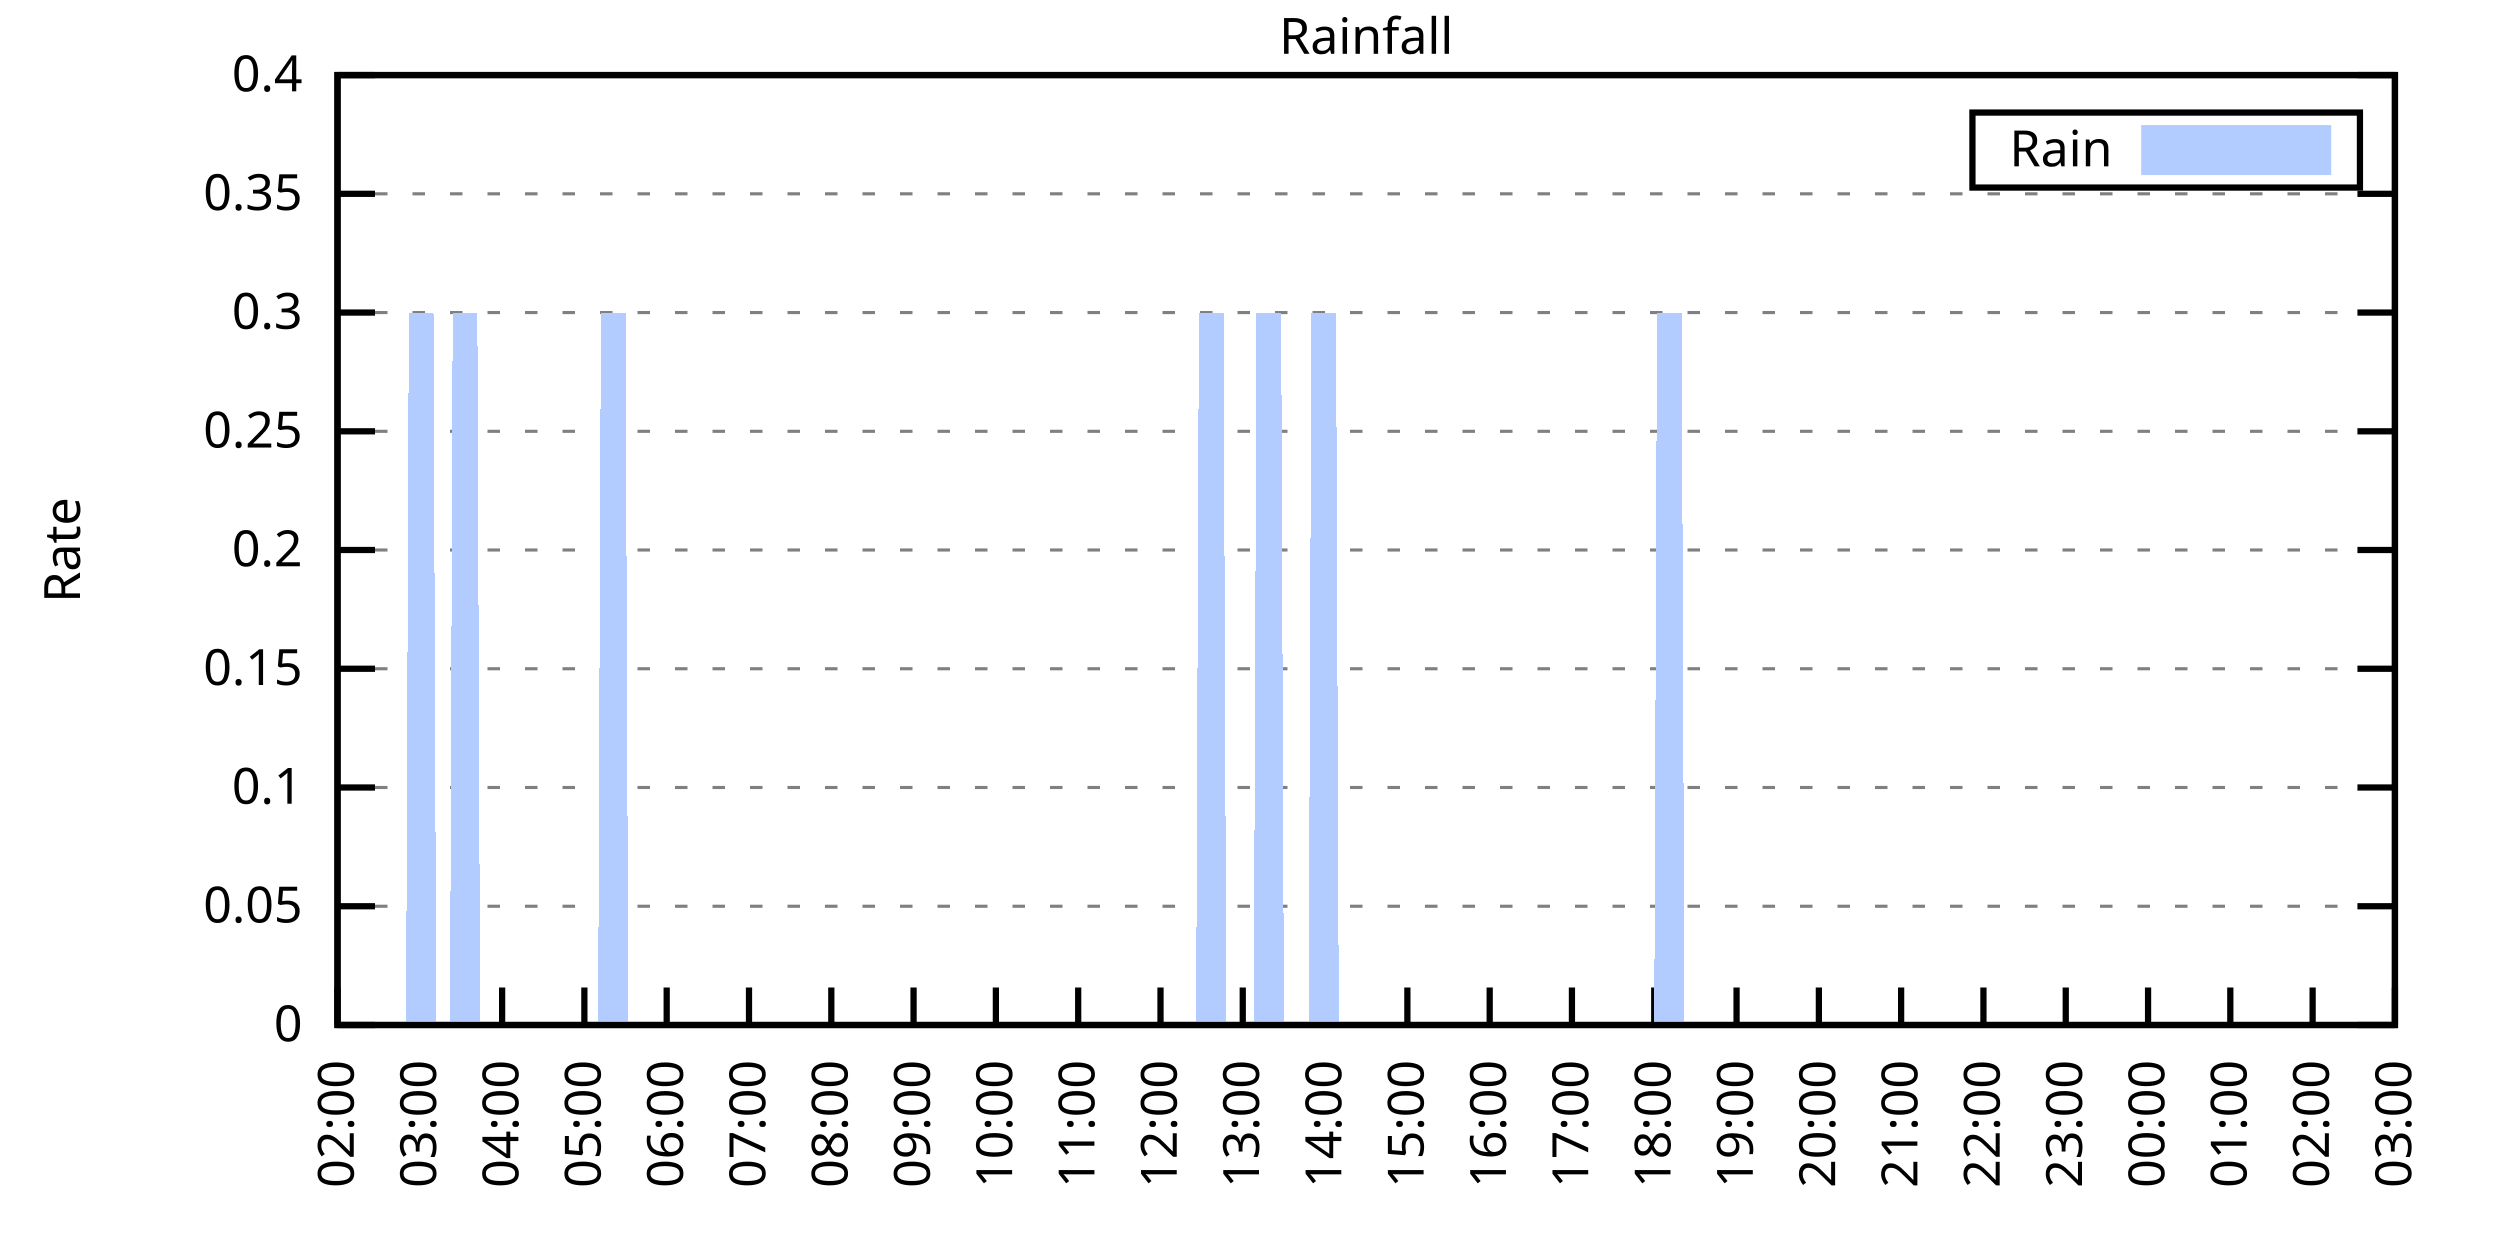
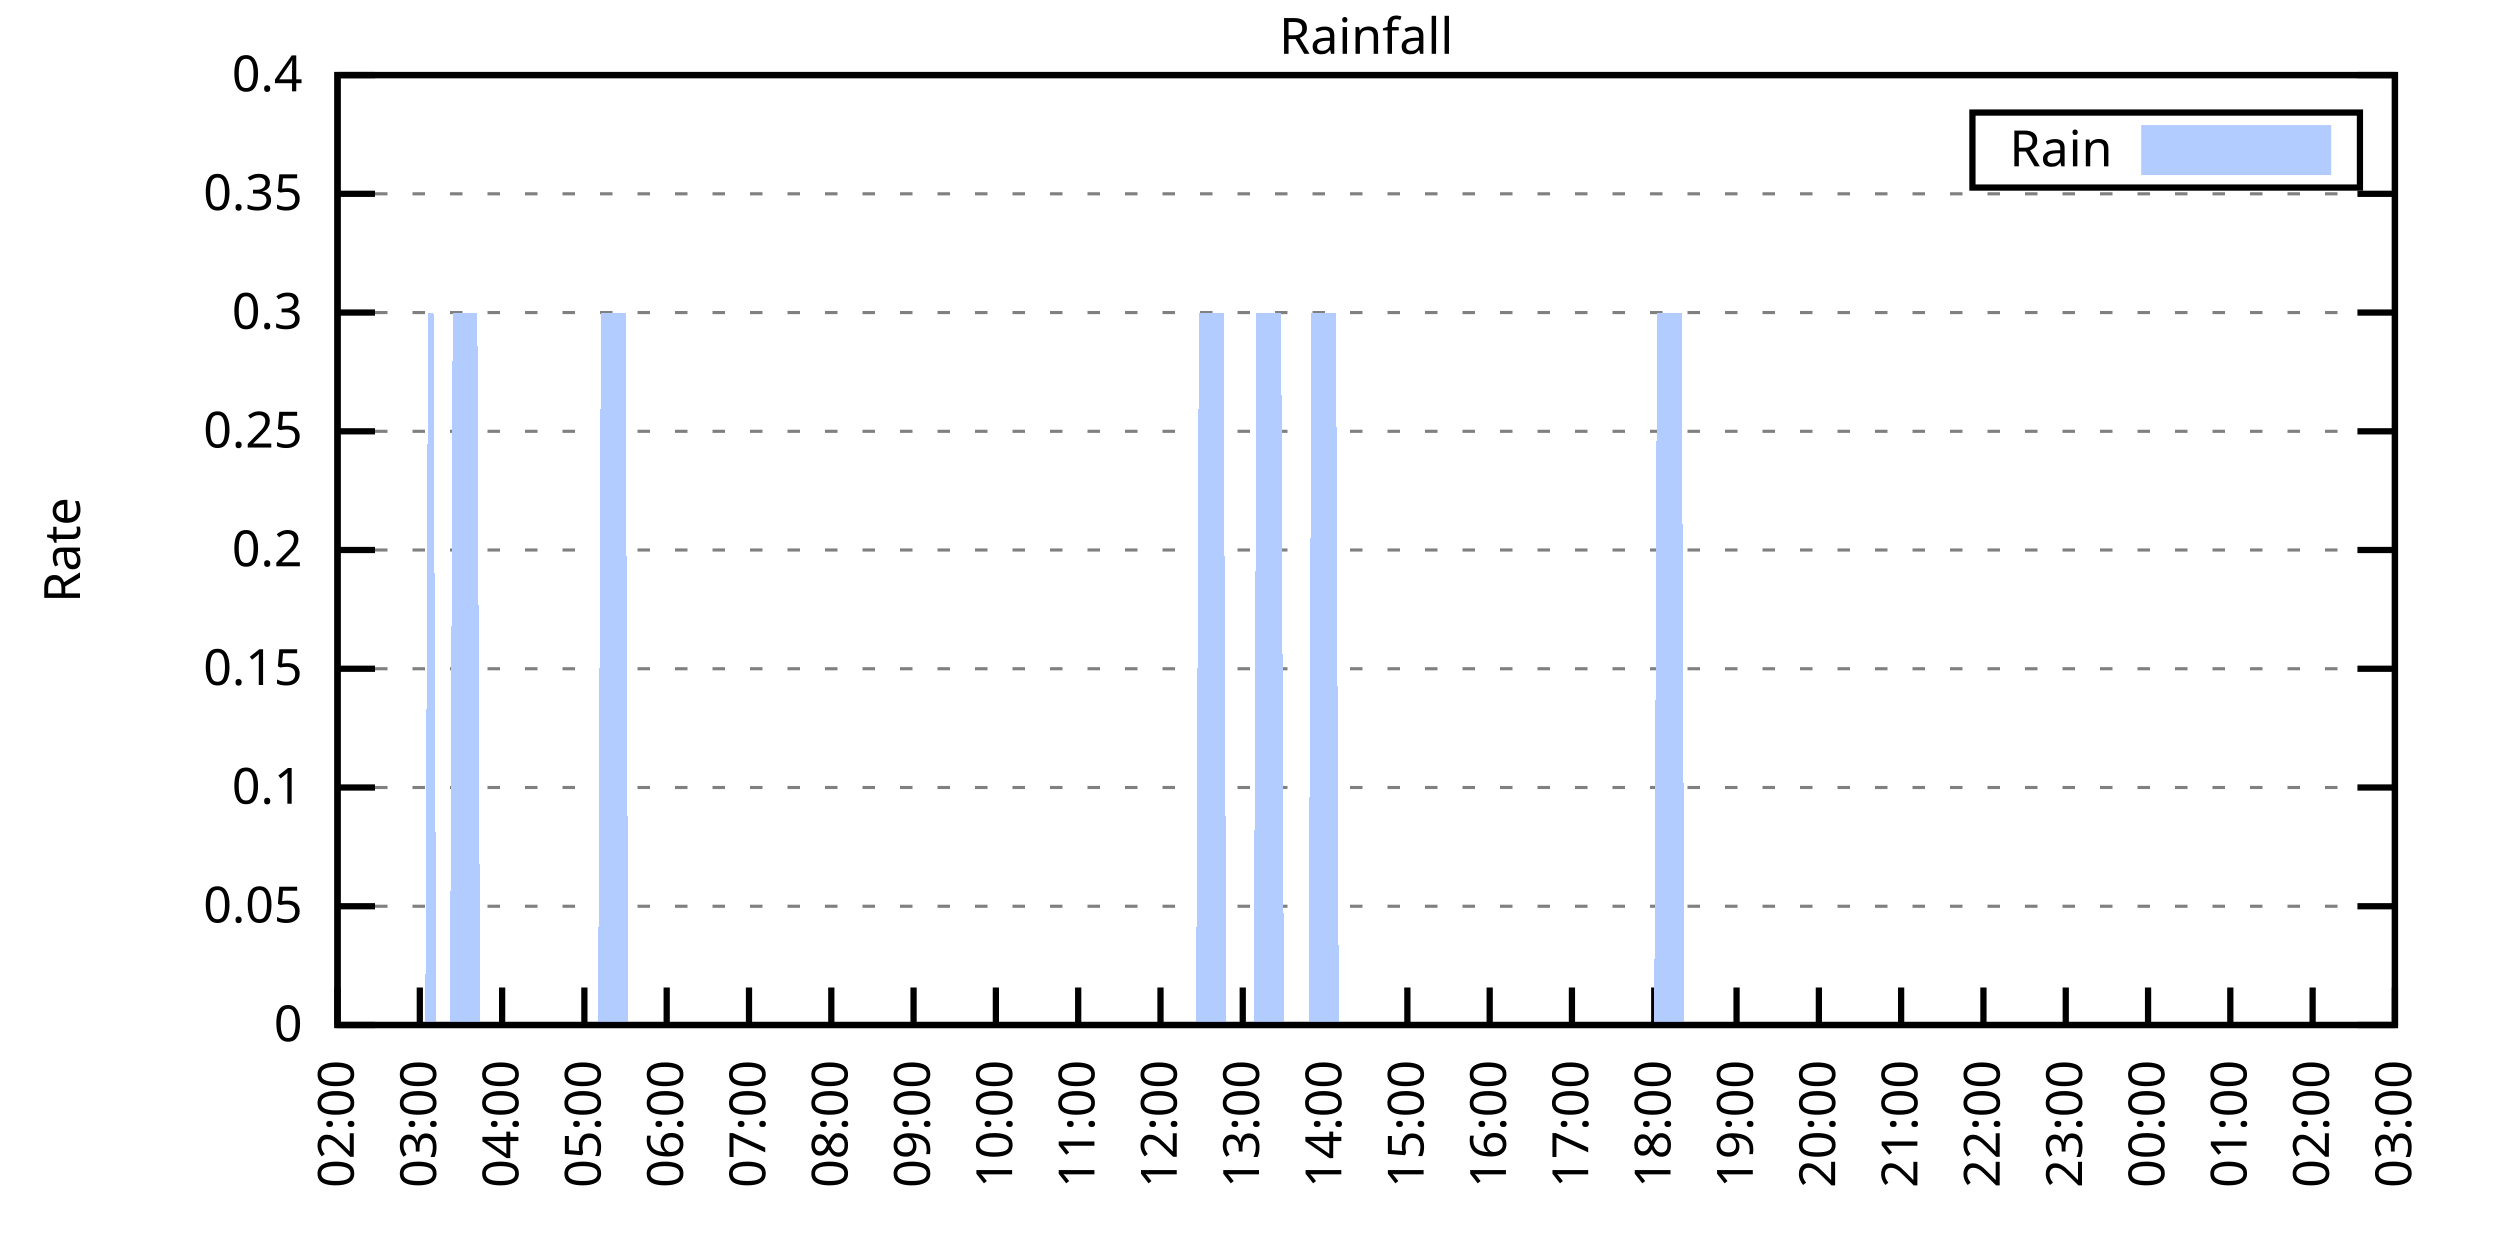
<svg xmlns="http://www.w3.org/2000/svg" xmlns:xlink="http://www.w3.org/1999/xlink" width="400" height="200" viewBox="0 0 400 200">
  <g id="gnuplot_canvas">
    <rect x="0" y="0" width="400" height="200" fill="none" />
    <defs>
      <circle id="gpDot" r="0.5" stroke-width="0.5" stroke="currentColor" />
      <path id="gpPt0" stroke-width="0.333" stroke="currentColor" d="M-1,0 h2 M0,-1 v2" />
      <path id="gpPt1" stroke-width="0.333" stroke="currentColor" d="M-1,-1 L1,1 M1,-1 L-1,1" />
      <path id="gpPt2" stroke-width="0.333" stroke="currentColor" d="M-1,0 L1,0 M0,-1 L0,1 M-1,-1 L1,1 M-1,1 L1,-1" />
      <rect id="gpPt3" stroke-width="0.333" stroke="currentColor" x="-1" y="-1" width="2" height="2" />
      <rect id="gpPt4" stroke-width="0.333" stroke="currentColor" fill="currentColor" x="-1" y="-1" width="2" height="2" />
      <circle id="gpPt5" stroke-width="0.333" stroke="currentColor" cx="0" cy="0" r="1" />
      <use xlink:href="#gpPt5" id="gpPt6" fill="currentColor" stroke="none" />
      <path id="gpPt7" stroke-width="0.333" stroke="currentColor" d="M0,-1.33 L-1.33,0.67 L1.33,0.67 z" />
      <use xlink:href="#gpPt7" id="gpPt8" fill="currentColor" stroke="none" />
      <use xlink:href="#gpPt7" id="gpPt9" stroke="currentColor" transform="rotate(180)" />
      <use xlink:href="#gpPt9" id="gpPt10" fill="currentColor" stroke="none" />
      <use xlink:href="#gpPt3" id="gpPt11" stroke="currentColor" transform="rotate(45)" />
      <use xlink:href="#gpPt11" id="gpPt12" fill="currentColor" stroke="none" />
      <path id="gpPt13" stroke-width="0.333" stroke="currentColor" d="M0,1.330 L1.265,0.411 L0.782,-1.067 L-0.782,-1.076 L-1.265,0.411 z" />
      <use xlink:href="#gpPt13" id="gpPt14" fill="currentColor" stroke="none" />
      <filter id="textbox" filterUnits="objectBoundingBox" x="0" y="0" height="1" width="1">
        <feFlood flood-color="white" flood-opacity="1" result="bgnd" />
        <feComposite in="SourceGraphic" in2="bgnd" operator="atop" />
      </filter>
      <filter id="greybox" filterUnits="objectBoundingBox" x="0" y="0" height="1" width="1">
        <feFlood flood-color="lightgrey" flood-opacity="1" result="grey" />
        <feComposite in="SourceGraphic" in2="grey" operator="atop" />
      </filter>
    </defs>
    <g fill="none" color="white" stroke="currentColor" stroke-width="1.00" stroke-linecap="butt" stroke-linejoin="miter">
</g>
    <g fill="none" color="black" stroke="currentColor" stroke-width="1.00" stroke-linecap="butt" stroke-linejoin="miter">
      <g stroke="none" shape-rendering="crispEdges">
        <polygon fill="rgb(255, 255, 255)" points="54.00,164.00 383.18,164.00 383.18,12.02 54.00,12.02 " />
      </g>
    </g>
    <g fill="none" color="black" stroke="currentColor" stroke-width="1.00" stroke-linecap="butt" stroke-linejoin="miter">
</g>
    <g fill="none" color="black" stroke="black" stroke-width="0.50" stroke-linecap="butt" stroke-linejoin="miter">
</g>
    <g fill="none" color="gray" stroke="currentColor" stroke-width="0.50" stroke-linecap="butt" stroke-linejoin="miter">
      <path stroke="gray" stroke-dasharray="2,4" class="gridline" d="M54.00,164.00 L383.19,164.00  " />
    </g>
    <g fill="none" color="gray" stroke="gray" stroke-width="1.00" stroke-linecap="butt" stroke-linejoin="miter">
</g>
    <g fill="none" color="black" stroke="currentColor" stroke-width="1.00" stroke-linecap="butt" stroke-linejoin="miter">
      <path stroke="black" d="M54.00,164.00 L60.00,164.00 M383.19,164.00 L377.19,164.00  " />
      <g transform="translate(48.40,166.60)" stroke="none" fill="black" font-family="Sans" font-size="8.00" text-anchor="end">
        <text>
          <tspan font-family="Sans"> 0</tspan>
        </text>
      </g>
    </g>
    <g fill="none" color="black" stroke="currentColor" stroke-width="1.00" stroke-linecap="butt" stroke-linejoin="miter">
</g>
    <g fill="none" color="black" stroke="black" stroke-width="0.50" stroke-linecap="butt" stroke-linejoin="miter">
</g>
    <g fill="none" color="gray" stroke="currentColor" stroke-width="0.50" stroke-linecap="butt" stroke-linejoin="miter">
      <path stroke="gray" stroke-dasharray="2,4" class="gridline" d="M54.00,145.00 L383.19,145.00  " />
    </g>
    <g fill="none" color="gray" stroke="gray" stroke-width="1.00" stroke-linecap="butt" stroke-linejoin="miter">
</g>
    <g fill="none" color="black" stroke="currentColor" stroke-width="1.00" stroke-linecap="butt" stroke-linejoin="miter">
      <path stroke="black" d="M54.00,145.00 L60.00,145.00 M383.19,145.00 L377.19,145.00  " />
      <g transform="translate(48.40,147.60)" stroke="none" fill="black" font-family="Sans" font-size="8.00" text-anchor="end">
        <text>
          <tspan font-family="Sans"> 0.05</tspan>
        </text>
      </g>
    </g>
    <g fill="none" color="black" stroke="currentColor" stroke-width="1.00" stroke-linecap="butt" stroke-linejoin="miter">
</g>
    <g fill="none" color="black" stroke="black" stroke-width="0.50" stroke-linecap="butt" stroke-linejoin="miter">
</g>
    <g fill="none" color="gray" stroke="currentColor" stroke-width="0.50" stroke-linecap="butt" stroke-linejoin="miter">
      <path stroke="gray" stroke-dasharray="2,4" class="gridline" d="M54.00,126.00 L383.19,126.00  " />
    </g>
    <g fill="none" color="gray" stroke="gray" stroke-width="1.00" stroke-linecap="butt" stroke-linejoin="miter">
</g>
    <g fill="none" color="black" stroke="currentColor" stroke-width="1.00" stroke-linecap="butt" stroke-linejoin="miter">
      <path stroke="black" d="M54.00,126.00 L60.00,126.00 M383.19,126.00 L377.19,126.00  " />
      <g transform="translate(48.40,128.60)" stroke="none" fill="black" font-family="Sans" font-size="8.00" text-anchor="end">
        <text>
          <tspan font-family="Sans"> 0.1</tspan>
        </text>
      </g>
    </g>
    <g fill="none" color="black" stroke="currentColor" stroke-width="1.00" stroke-linecap="butt" stroke-linejoin="miter">
</g>
    <g fill="none" color="black" stroke="black" stroke-width="0.50" stroke-linecap="butt" stroke-linejoin="miter">
</g>
    <g fill="none" color="gray" stroke="currentColor" stroke-width="0.50" stroke-linecap="butt" stroke-linejoin="miter">
      <path stroke="gray" stroke-dasharray="2,4" class="gridline" d="M54.00,107.00 L383.19,107.00  " />
    </g>
    <g fill="none" color="gray" stroke="gray" stroke-width="1.00" stroke-linecap="butt" stroke-linejoin="miter">
</g>
    <g fill="none" color="black" stroke="currentColor" stroke-width="1.00" stroke-linecap="butt" stroke-linejoin="miter">
      <path stroke="black" d="M54.00,107.00 L60.00,107.00 M383.19,107.00 L377.19,107.00  " />
      <g transform="translate(48.40,109.60)" stroke="none" fill="black" font-family="Sans" font-size="8.00" text-anchor="end">
        <text>
          <tspan font-family="Sans"> 0.15</tspan>
        </text>
      </g>
    </g>
    <g fill="none" color="black" stroke="currentColor" stroke-width="1.00" stroke-linecap="butt" stroke-linejoin="miter">
</g>
    <g fill="none" color="black" stroke="black" stroke-width="0.50" stroke-linecap="butt" stroke-linejoin="miter">
</g>
    <g fill="none" color="gray" stroke="currentColor" stroke-width="0.50" stroke-linecap="butt" stroke-linejoin="miter">
      <path stroke="gray" stroke-dasharray="2,4" class="gridline" d="M54.00,88.00 L383.19,88.00  " />
    </g>
    <g fill="none" color="gray" stroke="gray" stroke-width="1.00" stroke-linecap="butt" stroke-linejoin="miter">
</g>
    <g fill="none" color="black" stroke="currentColor" stroke-width="1.00" stroke-linecap="butt" stroke-linejoin="miter">
      <path stroke="black" d="M54.00,88.00 L60.00,88.00 M383.19,88.00 L377.19,88.00  " />
      <g transform="translate(48.40,90.60)" stroke="none" fill="black" font-family="Sans" font-size="8.00" text-anchor="end">
        <text>
          <tspan font-family="Sans"> 0.2</tspan>
        </text>
      </g>
    </g>
    <g fill="none" color="black" stroke="currentColor" stroke-width="1.00" stroke-linecap="butt" stroke-linejoin="miter">
</g>
    <g fill="none" color="black" stroke="black" stroke-width="0.50" stroke-linecap="butt" stroke-linejoin="miter">
</g>
    <g fill="none" color="gray" stroke="currentColor" stroke-width="0.50" stroke-linecap="butt" stroke-linejoin="miter">
      <path stroke="gray" stroke-dasharray="2,4" class="gridline" d="M54.00,69.01 L383.19,69.01  " />
    </g>
    <g fill="none" color="gray" stroke="gray" stroke-width="1.00" stroke-linecap="butt" stroke-linejoin="miter">
</g>
    <g fill="none" color="black" stroke="currentColor" stroke-width="1.00" stroke-linecap="butt" stroke-linejoin="miter">
      <path stroke="black" d="M54.00,69.01 L60.00,69.01 M383.19,69.01 L377.19,69.01  " />
      <g transform="translate(48.40,71.61)" stroke="none" fill="black" font-family="Sans" font-size="8.00" text-anchor="end">
        <text>
          <tspan font-family="Sans"> 0.25</tspan>
        </text>
      </g>
    </g>
    <g fill="none" color="black" stroke="currentColor" stroke-width="1.00" stroke-linecap="butt" stroke-linejoin="miter">
</g>
    <g fill="none" color="black" stroke="black" stroke-width="0.50" stroke-linecap="butt" stroke-linejoin="miter">
</g>
    <g fill="none" color="gray" stroke="currentColor" stroke-width="0.50" stroke-linecap="butt" stroke-linejoin="miter">
      <path stroke="gray" stroke-dasharray="2,4" class="gridline" d="M54.00,50.01 L383.19,50.01  " />
    </g>
    <g fill="none" color="gray" stroke="gray" stroke-width="1.00" stroke-linecap="butt" stroke-linejoin="miter">
</g>
    <g fill="none" color="black" stroke="currentColor" stroke-width="1.00" stroke-linecap="butt" stroke-linejoin="miter">
      <path stroke="black" d="M54.00,50.01 L60.00,50.01 M383.19,50.01 L377.19,50.01  " />
      <g transform="translate(48.40,52.61)" stroke="none" fill="black" font-family="Sans" font-size="8.00" text-anchor="end">
        <text>
          <tspan font-family="Sans"> 0.3</tspan>
        </text>
      </g>
    </g>
    <g fill="none" color="black" stroke="currentColor" stroke-width="1.00" stroke-linecap="butt" stroke-linejoin="miter">
</g>
    <g fill="none" color="black" stroke="black" stroke-width="0.50" stroke-linecap="butt" stroke-linejoin="miter">
</g>
    <g fill="none" color="gray" stroke="currentColor" stroke-width="0.50" stroke-linecap="butt" stroke-linejoin="miter">
      <path stroke="gray" stroke-dasharray="2,4" class="gridline" d="M54.00,31.01 L383.19,31.01  " />
    </g>
    <g fill="none" color="gray" stroke="gray" stroke-width="1.00" stroke-linecap="butt" stroke-linejoin="miter">
</g>
    <g fill="none" color="black" stroke="currentColor" stroke-width="1.00" stroke-linecap="butt" stroke-linejoin="miter">
      <path stroke="black" d="M54.00,31.01 L60.00,31.01 M383.19,31.01 L377.19,31.01  " />
      <g transform="translate(48.40,33.61)" stroke="none" fill="black" font-family="Sans" font-size="8.00" text-anchor="end">
        <text>
          <tspan font-family="Sans"> 0.35</tspan>
        </text>
      </g>
    </g>
    <g fill="none" color="black" stroke="currentColor" stroke-width="1.00" stroke-linecap="butt" stroke-linejoin="miter">
</g>
    <g fill="none" color="black" stroke="black" stroke-width="0.50" stroke-linecap="butt" stroke-linejoin="miter">
</g>
    <g fill="none" color="gray" stroke="currentColor" stroke-width="0.50" stroke-linecap="butt" stroke-linejoin="miter">
      <path stroke="gray" stroke-dasharray="2,4" class="gridline" d="M54.00,12.01 L383.19,12.01  " />
    </g>
    <g fill="none" color="gray" stroke="gray" stroke-width="1.00" stroke-linecap="butt" stroke-linejoin="miter">
</g>
    <g fill="none" color="black" stroke="currentColor" stroke-width="1.00" stroke-linecap="butt" stroke-linejoin="miter">
      <path stroke="black" d="M54.00,12.01 L60.00,12.01 M383.19,12.01 L377.19,12.01  " />
      <g transform="translate(48.40,14.61)" stroke="none" fill="black" font-family="Sans" font-size="8.00" text-anchor="end">
        <text>
          <tspan font-family="Sans"> 0.4</tspan>
        </text>
      </g>
    </g>
    <g fill="none" color="black" stroke="currentColor" stroke-width="1.00" stroke-linecap="butt" stroke-linejoin="miter">
      <path stroke="black" d="M54.00,164.00 L54.00,158.00  " />
      <g transform="translate(56.60,169.60) rotate(270.00)" stroke="none" fill="black" font-family="Sans" font-size="8.00" text-anchor="end">
        <text>
          <tspan font-family="Sans">02:00</tspan>
        </text>
      </g>
    </g>
    <g fill="none" color="black" stroke="currentColor" stroke-width="1.00" stroke-linecap="butt" stroke-linejoin="miter">
      <path stroke="black" d="M67.17,164.00 L67.17,158.00  " />
      <g transform="translate(69.77,169.60) rotate(270.00)" stroke="none" fill="black" font-family="Sans" font-size="8.00" text-anchor="end">
        <text>
          <tspan font-family="Sans">03:00</tspan>
        </text>
      </g>
    </g>
    <g fill="none" color="black" stroke="currentColor" stroke-width="1.00" stroke-linecap="butt" stroke-linejoin="miter">
      <path stroke="black" d="M80.34,164.00 L80.34,158.00  " />
      <g transform="translate(82.94,169.60) rotate(270.00)" stroke="none" fill="black" font-family="Sans" font-size="8.00" text-anchor="end">
        <text>
          <tspan font-family="Sans">04:00</tspan>
        </text>
      </g>
    </g>
    <g fill="none" color="black" stroke="currentColor" stroke-width="1.00" stroke-linecap="butt" stroke-linejoin="miter">
      <path stroke="black" d="M93.50,164.00 L93.50,158.00  " />
      <g transform="translate(96.10,169.60) rotate(270.00)" stroke="none" fill="black" font-family="Sans" font-size="8.00" text-anchor="end">
        <text>
          <tspan font-family="Sans">05:00</tspan>
        </text>
      </g>
    </g>
    <g fill="none" color="black" stroke="currentColor" stroke-width="1.00" stroke-linecap="butt" stroke-linejoin="miter">
      <path stroke="black" d="M106.67,164.00 L106.67,158.00  " />
      <g transform="translate(109.27,169.60) rotate(270.00)" stroke="none" fill="black" font-family="Sans" font-size="8.00" text-anchor="end">
        <text>
          <tspan font-family="Sans">06:00</tspan>
        </text>
      </g>
    </g>
    <g fill="none" color="black" stroke="currentColor" stroke-width="1.00" stroke-linecap="butt" stroke-linejoin="miter">
      <path stroke="black" d="M119.84,164.00 L119.84,158.00  " />
      <g transform="translate(122.44,169.60) rotate(270.00)" stroke="none" fill="black" font-family="Sans" font-size="8.00" text-anchor="end">
        <text>
          <tspan font-family="Sans">07:00</tspan>
        </text>
      </g>
    </g>
    <g fill="none" color="black" stroke="currentColor" stroke-width="1.00" stroke-linecap="butt" stroke-linejoin="miter">
      <path stroke="black" d="M133.01,164.00 L133.01,158.00  " />
      <g transform="translate(135.61,169.60) rotate(270.00)" stroke="none" fill="black" font-family="Sans" font-size="8.00" text-anchor="end">
        <text>
          <tspan font-family="Sans">08:00</tspan>
        </text>
      </g>
    </g>
    <g fill="none" color="black" stroke="currentColor" stroke-width="1.00" stroke-linecap="butt" stroke-linejoin="miter">
      <path stroke="black" d="M146.17,164.00 L146.17,158.00  " />
      <g transform="translate(148.77,169.60) rotate(270.00)" stroke="none" fill="black" font-family="Sans" font-size="8.00" text-anchor="end">
        <text>
          <tspan font-family="Sans">09:00</tspan>
        </text>
      </g>
    </g>
    <g fill="none" color="black" stroke="currentColor" stroke-width="1.00" stroke-linecap="butt" stroke-linejoin="miter">
      <path stroke="black" d="M159.34,164.00 L159.34,158.00  " />
      <g transform="translate(161.94,169.60) rotate(270.00)" stroke="none" fill="black" font-family="Sans" font-size="8.00" text-anchor="end">
        <text>
          <tspan font-family="Sans">10:00</tspan>
        </text>
      </g>
    </g>
    <g fill="none" color="black" stroke="currentColor" stroke-width="1.00" stroke-linecap="butt" stroke-linejoin="miter">
      <path stroke="black" d="M172.51,164.00 L172.51,158.00  " />
      <g transform="translate(175.11,169.60) rotate(270.00)" stroke="none" fill="black" font-family="Sans" font-size="8.00" text-anchor="end">
        <text>
          <tspan font-family="Sans">11:00</tspan>
        </text>
      </g>
    </g>
    <g fill="none" color="black" stroke="currentColor" stroke-width="1.00" stroke-linecap="butt" stroke-linejoin="miter">
      <path stroke="black" d="M185.68,164.00 L185.68,158.00  " />
      <g transform="translate(188.28,169.60) rotate(270.00)" stroke="none" fill="black" font-family="Sans" font-size="8.00" text-anchor="end">
        <text>
          <tspan font-family="Sans">12:00</tspan>
        </text>
      </g>
    </g>
    <g fill="none" color="black" stroke="currentColor" stroke-width="1.00" stroke-linecap="butt" stroke-linejoin="miter">
      <path stroke="black" d="M198.84,164.00 L198.84,158.00  " />
      <g transform="translate(201.44,169.60) rotate(270.00)" stroke="none" fill="black" font-family="Sans" font-size="8.00" text-anchor="end">
        <text>
          <tspan font-family="Sans">13:00</tspan>
        </text>
      </g>
    </g>
    <g fill="none" color="black" stroke="currentColor" stroke-width="1.00" stroke-linecap="butt" stroke-linejoin="miter">
      <path stroke="black" d="M212.01,164.00 L212.01,158.00  " />
      <g transform="translate(214.61,169.60) rotate(270.00)" stroke="none" fill="black" font-family="Sans" font-size="8.00" text-anchor="end">
        <text>
          <tspan font-family="Sans">14:00</tspan>
        </text>
      </g>
    </g>
    <g fill="none" color="black" stroke="currentColor" stroke-width="1.00" stroke-linecap="butt" stroke-linejoin="miter">
      <path stroke="black" d="M225.18,164.00 L225.18,158.00  " />
      <g transform="translate(227.78,169.60) rotate(270.00)" stroke="none" fill="black" font-family="Sans" font-size="8.00" text-anchor="end">
        <text>
          <tspan font-family="Sans">15:00</tspan>
        </text>
      </g>
    </g>
    <g fill="none" color="black" stroke="currentColor" stroke-width="1.00" stroke-linecap="butt" stroke-linejoin="miter">
      <path stroke="black" d="M238.35,164.00 L238.35,158.00  " />
      <g transform="translate(240.95,169.60) rotate(270.00)" stroke="none" fill="black" font-family="Sans" font-size="8.00" text-anchor="end">
        <text>
          <tspan font-family="Sans">16:00</tspan>
        </text>
      </g>
    </g>
    <g fill="none" color="black" stroke="currentColor" stroke-width="1.00" stroke-linecap="butt" stroke-linejoin="miter">
      <path stroke="black" d="M251.51,164.00 L251.51,158.00  " />
      <g transform="translate(254.11,169.60) rotate(270.00)" stroke="none" fill="black" font-family="Sans" font-size="8.00" text-anchor="end">
        <text>
          <tspan font-family="Sans">17:00</tspan>
        </text>
      </g>
    </g>
    <g fill="none" color="black" stroke="currentColor" stroke-width="1.00" stroke-linecap="butt" stroke-linejoin="miter">
      <path stroke="black" d="M264.68,164.00 L264.68,158.00  " />
      <g transform="translate(267.28,169.60) rotate(270.00)" stroke="none" fill="black" font-family="Sans" font-size="8.00" text-anchor="end">
        <text>
          <tspan font-family="Sans">18:00</tspan>
        </text>
      </g>
    </g>
    <g fill="none" color="black" stroke="currentColor" stroke-width="1.00" stroke-linecap="butt" stroke-linejoin="miter">
      <path stroke="black" d="M277.85,164.00 L277.85,158.00  " />
      <g transform="translate(280.45,169.60) rotate(270.00)" stroke="none" fill="black" font-family="Sans" font-size="8.00" text-anchor="end">
        <text>
          <tspan font-family="Sans">19:00</tspan>
        </text>
      </g>
    </g>
    <g fill="none" color="black" stroke="currentColor" stroke-width="1.00" stroke-linecap="butt" stroke-linejoin="miter">
      <path stroke="black" d="M291.02,164.00 L291.02,158.00  " />
      <g transform="translate(293.62,169.60) rotate(270.00)" stroke="none" fill="black" font-family="Sans" font-size="8.00" text-anchor="end">
        <text>
          <tspan font-family="Sans">20:00</tspan>
        </text>
      </g>
    </g>
    <g fill="none" color="black" stroke="currentColor" stroke-width="1.00" stroke-linecap="butt" stroke-linejoin="miter">
      <path stroke="black" d="M304.18,164.00 L304.18,158.00  " />
      <g transform="translate(306.78,169.60) rotate(270.00)" stroke="none" fill="black" font-family="Sans" font-size="8.00" text-anchor="end">
        <text>
          <tspan font-family="Sans">21:00</tspan>
        </text>
      </g>
    </g>
    <g fill="none" color="black" stroke="currentColor" stroke-width="1.00" stroke-linecap="butt" stroke-linejoin="miter">
      <path stroke="black" d="M317.35,164.00 L317.35,158.00  " />
      <g transform="translate(319.95,169.60) rotate(270.00)" stroke="none" fill="black" font-family="Sans" font-size="8.00" text-anchor="end">
        <text>
          <tspan font-family="Sans">22:00</tspan>
        </text>
      </g>
    </g>
    <g fill="none" color="black" stroke="currentColor" stroke-width="1.00" stroke-linecap="butt" stroke-linejoin="miter">
      <path stroke="black" d="M330.52,164.00 L330.52,158.00  " />
      <g transform="translate(333.12,169.60) rotate(270.00)" stroke="none" fill="black" font-family="Sans" font-size="8.00" text-anchor="end">
        <text>
          <tspan font-family="Sans">23:00</tspan>
        </text>
      </g>
    </g>
    <g fill="none" color="black" stroke="currentColor" stroke-width="1.00" stroke-linecap="butt" stroke-linejoin="miter">
      <path stroke="black" d="M343.69,164.00 L343.69,158.00  " />
      <g transform="translate(346.29,169.60) rotate(270.00)" stroke="none" fill="black" font-family="Sans" font-size="8.00" text-anchor="end">
        <text>
          <tspan font-family="Sans">00:00</tspan>
        </text>
      </g>
    </g>
    <g fill="none" color="black" stroke="currentColor" stroke-width="1.00" stroke-linecap="butt" stroke-linejoin="miter">
      <path stroke="black" d="M356.85,164.00 L356.85,158.00  " />
      <g transform="translate(359.45,169.60) rotate(270.00)" stroke="none" fill="black" font-family="Sans" font-size="8.00" text-anchor="end">
        <text>
          <tspan font-family="Sans">01:00</tspan>
        </text>
      </g>
    </g>
    <g fill="none" color="black" stroke="currentColor" stroke-width="1.00" stroke-linecap="butt" stroke-linejoin="miter">
      <path stroke="black" d="M370.02,164.00 L370.02,158.00  " />
      <g transform="translate(372.62,169.60) rotate(270.00)" stroke="none" fill="black" font-family="Sans" font-size="8.00" text-anchor="end">
        <text>
          <tspan font-family="Sans">02:00</tspan>
        </text>
      </g>
    </g>
    <g fill="none" color="black" stroke="currentColor" stroke-width="1.00" stroke-linecap="butt" stroke-linejoin="miter">
      <path stroke="black" d="M383.19,164.00 L383.19,158.00  " />
      <g transform="translate(385.79,169.60) rotate(270.00)" stroke="none" fill="black" font-family="Sans" font-size="8.00" text-anchor="end">
        <text>
          <tspan font-family="Sans">03:00</tspan>
        </text>
      </g>
    </g>
    <g fill="none" color="black" stroke="currentColor" stroke-width="1.00" stroke-linecap="butt" stroke-linejoin="miter">
</g>
    <g fill="none" color="black" stroke="currentColor" stroke-width="1.00" stroke-linecap="butt" stroke-linejoin="miter">
      <path stroke="black" d="M54.00,12.01 L54.00,164.00 L383.19,164.00 L383.19,12.01 L54.00,12.01 Z  " />
    </g>
    <g fill="none" color="black" stroke="currentColor" stroke-width="1.00" stroke-linecap="butt" stroke-linejoin="miter">
</g>
    <g fill="none" color="black" stroke="currentColor" stroke-width="1.00" stroke-linecap="butt" stroke-linejoin="miter">
      <path stroke="black" d="M315.59,30.01 L315.59,18.01 L377.59,18.01 L377.59,30.01 L315.59,30.01 Z  " />
    </g>
    <g id="Rainfall_plot_1">
      <g fill="none" color="white" stroke="black" stroke-width="2.00" stroke-linecap="butt" stroke-linejoin="miter">
</g>
      <g fill="none" color="black" stroke="currentColor" stroke-width="2.00" stroke-linecap="butt" stroke-linejoin="miter">
        <g transform="translate(337.99,26.61)" stroke="none" fill="black" font-family="Sans" font-size="8.00" text-anchor="end">
          <text>
            <tspan font-family="Sans">Rain</tspan>
          </text>
        </g>
      </g>
      <g fill="none" color="black" stroke="currentColor" stroke-width="2.00" stroke-linecap="butt" stroke-linejoin="miter">
        <g stroke="none" shape-rendering="crispEdges">
          <polygon fill="rgb(178, 204, 255)" points="343.59,27.01 371.99,27.01 371.99,21.01 343.59,21.01 " />
        </g>
        <path stroke="rgb(178, 204, 255)" d="M343.59,27.01 L371.99,27.01 L371.99,21.01 L343.59,21.01 L343.59,27.01 Z  " />
      </g>
      <g fill="none" color="black" stroke="currentColor" stroke-width="2.00" stroke-linecap="butt" stroke-linejoin="miter">
        <g stroke="none" shape-rendering="crispEdges">
-           <polygon fill="rgb(178, 204, 255)" points="61.02,164.00 61.46,164.00 61.90,164.00 62.34,164.00 62.78,164.00 63.22,164.00 63.66,164.00 64.10,164.00 64.53,164.00 64.97,164.00 65.41,50.01 65.85,50.01 66.29,50.01 66.73,50.01 67.17,50.01 67.61,50.01 68.05,50.01 68.48,50.01 68.92,50.01 69.36,50.01 69.80,164.00 70.24,164.00 70.68,164.00 71.12,164.00 71.56,164.00 72.00,164.00 72.43,50.01 72.87,50.01 73.31,50.01 73.75,50.01 74.19,50.01 74.63,50.01 75.07,50.01 75.51,50.01 75.95,50.01 76.38,50.01 76.82,164.00 77.26,164.00 77.70,164.00 78.14,164.00 78.58,164.00 79.02,164.00 79.46,164.00 79.90,164.00 80.34,164.00 80.77,164.00 81.21,164.00 81.65,164.00 82.09,164.00 82.53,164.00 82.97,164.00 83.41,164.00 83.85,164.00 84.29,164.00 84.72,164.00 85.16,164.00 85.60,164.00 86.04,164.00 86.48,164.00 86.92,164.00 87.36,164.00 87.80,164.00 88.24,164.00 88.67,164.00 89.11,164.00 89.55,164.00 89.99,164.00 90.43,164.00 90.87,164.00 91.31,164.00 91.75,164.00 92.19,164.00 92.62,164.00 93.06,164.00 93.50,164.00 93.94,164.00 94.38,164.00 94.82,164.00 95.26,164.00 95.70,164.00 96.14,50.01 96.58,50.01 97.01,50.01 97.45,50.01 97.89,50.01 98.33,50.01 98.77,50.01 99.21,50.01 99.65,50.01 100.09,50.01 100.53,164.00 100.96,164.00 101.40,164.00 101.84,164.00 102.28,164.00 102.72,164.00 103.16,164.00 103.60,164.00 104.04,164.00 104.48,164.00 104.91,164.00 105.35,164.00 105.79,164.00 106.23,164.00 106.67,164.00 107.11,164.00 107.55,164.00 107.99,164.00 108.43,164.00 108.87,164.00 109.30,164.00 109.74,164.00 110.18,164.00 110.62,164.00 111.06,164.00 111.50,164.00 111.94,164.00 112.38,164.00 112.82,164.00 113.25,164.00 113.69,164.00 114.13,164.00 114.57,164.00 115.01,164.00 115.45,164.00 115.89,164.00 116.33,164.00 116.77,164.00 117.20,164.00 117.64,164.00 118.08,164.00 118.52,164.00 118.96,164.00 119.40,164.00 119.84,164.00 120.28,164.00 120.72,164.00 121.15,164.00 121.59,164.00 122.03,164.00 122.47,164.00 122.91,164.00 123.35,164.00 123.79,164.00 124.23,164.00 124.67,164.00 125.11,164.00 125.54,164.00 125.98,164.00 126.42,164.00 126.86,164.00 127.30,164.00 127.74,164.00 128.18,164.00 128.62,164.00 129.06,164.00 129.49,164.00 129.93,164.00 130.37,164.00 130.81,164.00 131.25,164.00 131.69,164.00 132.13,164.00 132.57,164.00 133.01,164.00 133.44,164.00 133.88,164.00 134.32,164.00 134.76,164.00 135.20,164.00 135.64,164.00 136.08,164.00 136.52,164.00 136.96,164.00 137.39,164.00 137.83,164.00 138.27,164.00 138.71,164.00 139.15,164.00 139.59,164.00 140.03,164.00 140.47,164.00 140.91,164.00 141.35,164.00 141.78,164.00 142.22,164.00 142.66,164.00 143.10,164.00 143.54,164.00 143.98,164.00 144.42,164.00 144.86,164.00 145.30,164.00 145.73,164.00 146.17,164.00 146.61,164.00 147.05,164.00 147.49,164.00 147.93,164.00 148.37,164.00 148.81,164.00 149.25,164.00 149.68,164.00 150.12,164.00 150.56,164.00 151.00,164.00 151.44,164.00 151.88,164.00 152.32,164.00 152.76,164.00 153.20,164.00 153.63,164.00 154.07,164.00 154.51,164.00 154.95,164.00 155.39,164.00 155.83,164.00 156.27,164.00 156.71,164.00 157.15,164.00 157.59,164.00 158.02,164.00 158.46,164.00 158.90,164.00 159.34,164.00 159.78,164.00 160.22,164.00 160.66,164.00 161.10,164.00 161.54,164.00 161.97,164.00 162.41,164.00 162.85,164.00 163.29,164.00 163.73,164.00 164.17,164.00 164.61,164.00 165.05,164.00 165.49,164.00 165.92,164.00 166.36,164.00 166.80,164.00 167.24,164.00 167.68,164.00 168.12,164.00 168.56,164.00 169.00,164.00 169.44,164.00 169.87,164.00 170.31,164.00 170.75,164.00 171.19,164.00 171.63,164.00 172.07,164.00 172.51,164.00 172.95,164.00 173.39,164.00 173.83,164.00 174.26,164.00 174.70,164.00 175.14,164.00 175.58,164.00 176.02,164.00 176.46,164.00 176.90,164.00 177.34,164.00 177.78,164.00 178.21,164.00 178.65,164.00 179.09,164.00 179.53,164.00 179.97,164.00 180.41,164.00 180.85,164.00 181.29,164.00 181.73,164.00 182.16,164.00 182.60,164.00 183.04,164.00 183.48,164.00 183.92,164.00 184.36,164.00 184.80,164.00 185.24,164.00 185.68,164.00 186.11,164.00 186.55,164.00 186.99,164.00 187.43,164.00 187.87,164.00 188.31,164.00 188.75,164.00 189.19,164.00 189.63,164.00 190.07,164.00 190.50,164.00 190.94,164.00 191.38,164.00 191.82,50.01 192.26,50.01 192.70,50.01 193.14,50.01 193.58,50.01 194.02,50.01 194.45,50.01 194.89,50.01 195.33,50.01 195.77,50.01 196.21,164.00 196.65,164.00 197.09,164.00 197.53,164.00 197.97,164.00 198.40,164.00 198.84,164.00 199.28,164.00 199.72,164.00 200.16,164.00 200.60,164.00 201.04,50.01 201.48,50.01 201.92,50.01 202.35,50.01 202.79,50.01 203.23,50.01 203.67,50.01 204.11,50.01 204.55,50.01 204.99,50.01 205.43,164.00 205.87,164.00 206.31,164.00 206.74,164.00 207.18,164.00 207.62,164.00 208.06,164.00 208.50,164.00 208.94,164.00 209.38,164.00 209.82,50.01 210.26,50.01 210.69,50.01 211.13,50.01 211.57,50.01 212.01,50.01 212.45,50.01 212.89,50.01 213.33,50.01 213.77,50.01 214.21,164.00 214.64,164.00 215.08,164.00 215.52,164.00 215.96,164.00 216.40,164.00 216.84,164.00 217.28,164.00 217.72,164.00 218.16,164.00 218.60,164.00 219.03,164.00 219.47,164.00 219.91,164.00 220.35,164.00 220.79,164.00 221.23,164.00 221.67,164.00 222.11,164.00 222.55,164.00 222.98,164.00 223.42,164.00 223.86,164.00 224.30,164.00 224.74,164.00 225.18,164.00 225.62,164.00 226.06,164.00 226.50,164.00 226.93,164.00 227.37,164.00 227.81,164.00 228.25,164.00 228.69,164.00 229.13,164.00 229.57,164.00 230.01,164.00 230.45,164.00 230.88,164.00 231.32,164.00 231.76,164.00 232.20,164.00 232.64,164.00 233.08,164.00 233.52,164.00 233.96,164.00 234.40,164.00 234.84,164.00 235.27,164.00 235.71,164.00 236.15,164.00 236.59,164.00 237.03,164.00 237.47,164.00 237.91,164.00 238.35,164.00 238.79,164.00 239.22,164.00 239.66,164.00 240.10,164.00 240.54,164.00 240.98,164.00 241.42,164.00 241.86,164.00 242.30,164.00 242.74,164.00 243.17,164.00 243.61,164.00 244.05,164.00 244.49,164.00 244.93,164.00 245.37,164.00 245.81,164.00 246.25,164.00 246.69,164.00 247.12,164.00 247.56,164.00 248.00,164.00 248.44,164.00 248.88,164.00 249.32,164.00 249.76,164.00 250.20,164.00 250.64,164.00 251.08,164.00 251.51,164.00 251.95,164.00 252.39,164.00 252.83,164.00 253.27,164.00 253.71,164.00 254.15,164.00 254.59,164.00 255.03,164.00 255.46,164.00 255.90,164.00 256.34,164.00 256.78,164.00 257.22,164.00 257.66,164.00 258.10,164.00 258.54,164.00 258.98,164.00 259.41,164.00 259.85,164.00 260.29,164.00 260.73,164.00 261.17,164.00 261.61,164.00 262.05,164.00 262.49,164.00 262.93,164.00 263.36,164.00 263.80,164.00 264.24,164.00 264.68,164.00 265.12,50.01 265.56,50.01 266.00,50.01 266.44,50.01 266.88,50.01 267.32,50.01 267.75,50.01 268.19,50.01 268.63,50.01 269.07,50.01 269.51,164.00 269.95,164.00 270.39,164.00 270.83,164.00 271.27,164.00 271.70,164.00 272.14,164.00 272.58,164.00 273.02,164.00 273.46,164.00 273.90,164.00 274.34,164.00 274.78,164.00 275.22,164.00 275.65,164.00 276.09,164.00 276.53,164.00 276.97,164.00 277.41,164.00 277.85,164.00 278.29,164.00 278.73,164.00 279.17,164.00 279.60,164.00 280.04,164.00 280.48,164.00 280.92,164.00 281.36,164.00 281.80,164.00 282.24,164.00 282.68,164.00 283.12,164.00 283.56,164.00 283.99,164.00 284.43,164.00 284.87,164.00 285.31,164.00 285.75,164.00 286.19,164.00 286.63,164.00 287.07,164.00 287.51,164.00 287.94,164.00 288.38,164.00 288.82,164.00 289.26,164.00 289.70,164.00 290.14,164.00 290.58,164.00 291.02,164.00 291.46,164.00 291.89,164.00 292.33,164.00 292.77,164.00 293.21,164.00 293.65,164.00 294.09,164.00 294.53,164.00 294.97,164.00 295.41,164.00 295.84,164.00 296.28,164.00 296.72,164.00 297.16,164.00 297.60,164.00 298.04,164.00 298.48,164.00 298.92,164.00 299.36,164.00 299.80,164.00 300.23,164.00 300.67,164.00 301.11,164.00 301.55,164.00 301.99,164.00 302.43,164.00 302.87,164.00 303.31,164.00 303.75,164.00 304.18,164.00 304.62,164.00 305.06,164.00 305.50,164.00 305.94,164.00 306.38,164.00 306.82,164.00 307.26,164.00 307.70,164.00 308.13,164.00 308.57,164.00 309.01,164.00 309.45,164.00 309.89,164.00 310.33,164.00 310.77,164.00 311.21,164.00 311.65,164.00 312.08,164.00 312.52,164.00 312.96,164.00 313.40,164.00 313.84,164.00 314.28,164.00 314.72,164.00 315.16,164.00 315.60,164.00 316.04,164.00 316.47,164.00 316.91,164.00 317.35,164.00 317.79,164.00 318.23,164.00 318.67,164.00 319.11,164.00 319.55,164.00 319.99,164.00 320.42,164.00 320.86,164.00 321.30,164.00 321.74,164.00 322.18,164.00 322.62,164.00 323.06,164.00 323.50,164.00 323.94,164.00 324.37,164.00 324.81,164.00 325.25,164.00 325.69,164.00 326.13,164.00 326.57,164.00 327.01,164.00 327.45,164.00 327.89,164.00 328.33,164.00 328.76,164.00 329.20,164.00 329.64,164.00 330.08,164.00 330.52,164.00 330.96,164.00 331.40,164.00 331.84,164.00 332.28,164.00 332.71,164.00 333.15,164.00 333.59,164.00 334.03,164.00 334.47,164.00 334.91,164.00 335.35,164.00 335.79,164.00 336.23,164.00 336.66,164.00 337.10,164.00 337.54,164.00 337.98,164.00 338.42,164.00 338.86,164.00 339.30,164.00 339.74,164.00 340.18,164.00 340.61,164.00 341.05,164.00 341.49,164.00 341.93,164.00 342.37,164.00 342.81,164.00 343.25,164.00 343.69,164.00 344.13,164.00 344.57,164.00 345.00,164.00 345.44,164.00 345.88,164.00 346.32,164.00 346.76,164.00 347.20,164.00 347.64,164.00 348.08,164.00 348.52,164.00 348.95,164.00 349.39,164.00 349.83,164.00 350.27,164.00 350.71,164.00 351.15,164.00 351.59,164.00 352.03,164.00 352.47,164.00 352.90,164.00 353.34,164.00 353.78,164.00 354.22,164.00 354.66,164.00 355.10,164.00 355.54,164.00 355.98,164.00 356.42,164.00 356.85,164.00 357.29,164.00 357.73,164.00 358.17,164.00 358.61,164.00 359.05,164.00 359.49,164.00 359.93,164.00 360.37,164.00 360.81,164.00 361.24,164.00 361.68,164.00 362.12,164.00 362.56,164.00 363.00,164.00 363.44,164.00 363.88,164.00 364.32,164.00 364.76,164.00 365.19,164.00 365.63,164.00 366.07,164.00 366.51,164.00 366.95,164.00 367.39,164.00 367.83,164.00 368.27,164.00 368.71,164.00 369.14,164.00 369.58,164.00 370.02,164.00 370.46,164.00 370.90,164.00 371.34,164.00 371.78,164.00 372.22,164.00 372.66,164.00 373.09,164.00 373.53,164.00 373.97,164.00 374.41,164.00 374.85,164.00 375.29,164.00 375.73,164.00 376.17,164.00 376.61,164.00 376.61,164.00 61.02,164.00 " />
+           <polygon fill="rgb(178, 204, 255)" points="64.10,164.00 64.53,164.00 64.97,164.00 65.41,164.00 65.85,164.00 66.29,164.00 66.73,164.00 67.17,164.00 67.61,164.00 68.05,164.00 68.48,50.01 68.92,50.01 69.36,50.01 69.80,164.00 70.24,164.00 70.68,164.00 71.12,164.00 71.56,164.00 72.00,164.00 72.43,50.01 72.87,50.01 73.31,50.01 73.75,50.01 74.19,50.01 74.63,50.01 75.07,50.01 75.51,50.01 75.95,50.01 76.38,50.01 76.82,164.00 77.26,164.00 77.70,164.00 78.14,164.00 78.58,164.00 79.02,164.00 79.46,164.00 79.90,164.00 80.34,164.00 80.77,164.00 81.21,164.00 81.65,164.00 82.09,164.00 82.53,164.00 82.97,164.00 83.41,164.00 83.85,164.00 84.29,164.00 84.72,164.00 85.16,164.00 85.60,164.00 86.04,164.00 86.48,164.00 86.92,164.00 87.36,164.00 87.80,164.00 88.24,164.00 88.67,164.00 89.11,164.00 89.55,164.00 89.99,164.00 90.43,164.00 90.87,164.00 91.31,164.00 91.75,164.00 92.19,164.00 92.62,164.00 93.06,164.00 93.50,164.00 93.94,164.00 94.38,164.00 94.82,164.00 95.26,164.00 95.70,164.00 96.14,50.01 96.58,50.01 97.01,50.01 97.45,50.01 97.89,50.01 98.33,50.01 98.77,50.01 99.21,50.01 99.65,50.01 100.09,50.01 100.53,164.00 100.96,164.00 101.40,164.00 101.84,164.00 102.28,164.00 102.72,164.00 103.16,164.00 103.60,164.00 104.04,164.00 104.48,164.00 104.91,164.00 105.35,164.00 105.79,164.00 106.23,164.00 106.67,164.00 107.11,164.00 107.55,164.00 107.99,164.00 108.43,164.00 108.87,164.00 109.30,164.00 109.74,164.00 110.18,164.00 110.62,164.00 111.06,164.00 111.50,164.00 111.94,164.00 112.38,164.00 112.82,164.00 113.25,164.00 113.69,164.00 114.13,164.00 114.57,164.00 115.01,164.00 115.45,164.00 115.89,164.00 116.33,164.00 116.77,164.00 117.20,164.00 117.64,164.00 118.08,164.00 118.52,164.00 118.96,164.00 119.40,164.00 119.84,164.00 120.28,164.00 120.72,164.00 121.15,164.00 121.59,164.00 122.03,164.00 122.47,164.00 122.91,164.00 123.35,164.00 123.79,164.00 124.23,164.00 124.67,164.00 125.11,164.00 125.54,164.00 125.98,164.00 126.42,164.00 126.86,164.00 127.30,164.00 127.74,164.00 128.18,164.00 128.62,164.00 129.06,164.00 129.49,164.00 129.93,164.00 130.37,164.00 130.81,164.00 131.25,164.00 131.69,164.00 132.13,164.00 132.57,164.00 133.01,164.00 133.44,164.00 133.88,164.00 134.32,164.00 134.76,164.00 135.20,164.00 135.64,164.00 136.08,164.00 136.52,164.00 136.96,164.00 137.39,164.00 137.83,164.00 138.27,164.00 138.71,164.00 139.15,164.00 139.59,164.00 140.03,164.00 140.47,164.00 140.91,164.00 141.35,164.00 141.78,164.00 142.22,164.00 142.66,164.00 143.10,164.00 143.54,164.00 143.98,164.00 144.42,164.00 144.86,164.00 145.30,164.00 145.73,164.00 146.17,164.00 146.61,164.00 147.05,164.00 147.49,164.00 147.93,164.00 148.37,164.00 148.81,164.00 149.25,164.00 149.68,164.00 150.12,164.00 150.56,164.00 151.00,164.00 151.44,164.00 151.88,164.00 152.32,164.00 152.76,164.00 153.20,164.00 153.63,164.00 154.07,164.00 154.51,164.00 154.95,164.00 155.39,164.00 155.83,164.00 156.27,164.00 156.71,164.00 157.15,164.00 157.59,164.00 158.02,164.00 158.46,164.00 158.90,164.00 159.34,164.00 159.78,164.00 160.22,164.00 160.66,164.00 161.10,164.00 161.54,164.00 161.97,164.00 162.41,164.00 162.85,164.00 163.29,164.00 163.73,164.00 164.17,164.00 164.61,164.00 165.05,164.00 165.49,164.00 165.92,164.00 166.36,164.00 166.80,164.00 167.24,164.00 167.68,164.00 168.12,164.00 168.56,164.00 169.00,164.00 169.44,164.00 169.87,164.00 170.31,164.00 170.75,164.00 171.19,164.00 171.63,164.00 172.07,164.00 172.51,164.00 172.95,164.00 173.39,164.00 173.83,164.00 174.26,164.00 174.70,164.00 175.14,164.00 175.58,164.00 176.02,164.00 176.46,164.00 176.90,164.00 177.34,164.00 177.78,164.00 178.21,164.00 178.65,164.00 179.09,164.00 179.53,164.00 179.97,164.00 180.41,164.00 180.85,164.00 181.29,164.00 181.73,164.00 182.16,164.00 182.60,164.00 183.04,164.00 183.48,164.00 183.92,164.00 184.36,164.00 184.80,164.00 185.24,164.00 185.68,164.00 186.11,164.00 186.55,164.00 186.99,164.00 187.43,164.00 187.87,164.00 188.31,164.00 188.75,164.00 189.19,164.00 189.63,164.00 190.07,164.00 190.50,164.00 190.94,164.00 191.38,164.00 191.82,50.01 192.26,50.01 192.70,50.01 193.14,50.01 193.58,50.01 194.02,50.01 194.45,50.01 194.89,50.01 195.33,50.01 195.77,50.01 196.21,164.00 196.65,164.00 197.09,164.00 197.53,164.00 197.97,164.00 198.40,164.00 198.84,164.00 199.28,164.00 199.72,164.00 200.16,164.00 200.60,164.00 201.04,50.01 201.48,50.01 201.92,50.01 202.35,50.01 202.79,50.01 203.23,50.01 203.67,50.01 204.11,50.01 204.55,50.01 204.99,50.01 205.43,164.00 205.87,164.00 206.31,164.00 206.74,164.00 207.18,164.00 207.62,164.00 208.06,164.00 208.50,164.00 208.94,164.00 209.38,164.00 209.82,50.01 210.26,50.01 210.69,50.01 211.13,50.01 211.57,50.01 212.01,50.01 212.45,50.01 212.89,50.01 213.33,50.01 213.77,50.01 214.21,164.00 214.64,164.00 215.08,164.00 215.52,164.00 215.96,164.00 216.40,164.00 216.84,164.00 217.28,164.00 217.72,164.00 218.16,164.00 218.60,164.00 219.03,164.00 219.47,164.00 219.91,164.00 220.35,164.00 220.79,164.00 221.23,164.00 221.67,164.00 222.11,164.00 222.55,164.00 222.98,164.00 223.42,164.00 223.86,164.00 224.30,164.00 224.74,164.00 225.18,164.00 225.62,164.00 226.06,164.00 226.50,164.00 226.93,164.00 227.37,164.00 227.81,164.00 228.25,164.00 228.69,164.00 229.13,164.00 229.57,164.00 230.01,164.00 230.45,164.00 230.88,164.00 231.32,164.00 231.76,164.00 232.20,164.00 232.64,164.00 233.08,164.00 233.52,164.00 233.96,164.00 234.40,164.00 234.84,164.00 235.27,164.00 235.71,164.00 236.15,164.00 236.59,164.00 237.03,164.00 237.47,164.00 237.91,164.00 238.35,164.00 238.79,164.00 239.22,164.00 239.66,164.00 240.10,164.00 240.54,164.00 240.98,164.00 241.42,164.00 241.86,164.00 242.30,164.00 242.74,164.00 243.17,164.00 243.61,164.00 244.05,164.00 244.49,164.00 244.93,164.00 245.37,164.00 245.81,164.00 246.25,164.00 246.69,164.00 247.12,164.00 247.56,164.00 248.00,164.00 248.44,164.00 248.88,164.00 249.32,164.00 249.76,164.00 250.20,164.00 250.64,164.00 251.08,164.00 251.51,164.00 251.95,164.00 252.39,164.00 252.83,164.00 253.27,164.00 253.71,164.00 254.15,164.00 254.59,164.00 255.03,164.00 255.46,164.00 255.90,164.00 256.34,164.00 256.78,164.00 257.22,164.00 257.66,164.00 258.10,164.00 258.54,164.00 258.98,164.00 259.41,164.00 259.85,164.00 260.29,164.00 260.73,164.00 261.17,164.00 261.61,164.00 262.05,164.00 262.49,164.00 262.93,164.00 263.36,164.00 263.80,164.00 264.24,164.00 264.68,164.00 265.12,50.01 265.56,50.01 266.00,50.01 266.44,50.01 266.88,50.01 267.32,50.01 267.75,50.01 268.19,50.01 268.63,50.01 269.07,50.01 269.51,164.00 269.95,164.00 270.39,164.00 270.83,164.00 271.27,164.00 271.70,164.00 272.14,164.00 272.58,164.00 273.02,164.00 273.46,164.00 273.90,164.00 274.34,164.00 274.78,164.00 275.22,164.00 275.65,164.00 276.09,164.00 276.53,164.00 276.97,164.00 277.41,164.00 277.85,164.00 278.29,164.00 278.73,164.00 279.17,164.00 279.60,164.00 280.04,164.00 280.48,164.00 280.92,164.00 281.36,164.00 281.80,164.00 282.24,164.00 282.68,164.00 283.12,164.00 283.56,164.00 283.99,164.00 284.43,164.00 284.87,164.00 285.31,164.00 285.75,164.00 286.19,164.00 286.63,164.00 287.07,164.00 287.51,164.00 287.94,164.00 288.38,164.00 288.82,164.00 289.26,164.00 289.70,164.00 290.14,164.00 290.58,164.00 291.02,164.00 291.46,164.00 291.89,164.00 292.33,164.00 292.77,164.00 293.21,164.00 293.65,164.00 294.09,164.00 294.53,164.00 294.97,164.00 295.41,164.00 295.84,164.00 296.28,164.00 296.72,164.00 297.16,164.00 297.60,164.00 298.04,164.00 298.48,164.00 298.92,164.00 299.36,164.00 299.80,164.00 300.23,164.00 300.67,164.00 301.11,164.00 301.55,164.00 301.99,164.00 302.43,164.00 302.87,164.00 303.31,164.00 303.75,164.00 304.18,164.00 304.62,164.00 305.06,164.00 305.50,164.00 305.94,164.00 306.38,164.00 306.82,164.00 307.26,164.00 307.70,164.00 308.13,164.00 308.57,164.00 309.01,164.00 309.45,164.00 309.89,164.00 310.33,164.00 310.77,164.00 311.21,164.00 311.65,164.00 312.08,164.00 312.52,164.00 312.96,164.00 313.40,164.00 313.84,164.00 314.28,164.00 314.72,164.00 315.16,164.00 315.60,164.00 316.04,164.00 316.47,164.00 316.91,164.00 317.35,164.00 317.79,164.00 318.23,164.00 318.67,164.00 319.11,164.00 319.55,164.00 319.99,164.00 320.42,164.00 320.86,164.00 321.30,164.00 321.74,164.00 322.18,164.00 322.62,164.00 323.06,164.00 323.50,164.00 323.94,164.00 324.37,164.00 324.81,164.00 325.25,164.00 325.69,164.00 326.13,164.00 326.57,164.00 327.01,164.00 327.45,164.00 327.89,164.00 328.33,164.00 328.76,164.00 329.20,164.00 329.64,164.00 330.08,164.00 330.52,164.00 330.96,164.00 331.40,164.00 331.84,164.00 332.28,164.00 332.71,164.00 333.15,164.00 333.59,164.00 334.03,164.00 334.47,164.00 334.91,164.00 335.35,164.00 335.79,164.00 336.23,164.00 336.66,164.00 337.10,164.00 337.54,164.00 337.98,164.00 338.42,164.00 338.86,164.00 339.30,164.00 339.74,164.00 340.18,164.00 340.61,164.00 341.05,164.00 341.49,164.00 341.93,164.00 342.37,164.00 342.81,164.00 343.25,164.00 343.69,164.00 344.13,164.00 344.57,164.00 345.00,164.00 345.44,164.00 345.88,164.00 346.32,164.00 346.76,164.00 347.20,164.00 347.64,164.00 348.08,164.00 348.52,164.00 348.95,164.00 349.39,164.00 349.83,164.00 350.27,164.00 350.71,164.00 351.15,164.00 351.59,164.00 352.03,164.00 352.47,164.00 352.90,164.00 353.34,164.00 353.78,164.00 354.22,164.00 354.66,164.00 355.10,164.00 355.54,164.00 355.98,164.00 356.42,164.00 356.85,164.00 357.29,164.00 357.73,164.00 358.17,164.00 358.61,164.00 359.05,164.00 359.49,164.00 359.93,164.00 360.37,164.00 360.81,164.00 361.24,164.00 361.68,164.00 362.12,164.00 362.56,164.00 363.00,164.00 363.44,164.00 363.88,164.00 364.32,164.00 364.76,164.00 365.19,164.00 365.63,164.00 366.07,164.00 366.51,164.00 366.95,164.00 367.39,164.00 367.83,164.00 368.27,164.00 368.71,164.00 369.14,164.00 369.58,164.00 370.02,164.00 370.46,164.00 370.90,164.00 371.34,164.00 371.78,164.00 372.22,164.00 372.66,164.00 373.09,164.00 373.53,164.00 373.97,164.00 374.41,164.00 374.85,164.00 375.29,164.00 375.73,164.00 376.17,164.00 376.61,164.00 377.05,164.00 377.48,164.00 377.92,164.00 378.36,164.00 378.80,164.00 379.24,164.00 379.68,164.00 379.68,164.00 64.10,164.00 " />
        </g>
      </g>
    </g>
    <g fill="none" color="black" stroke="currentColor" stroke-width="2.00" stroke-linecap="butt" stroke-linejoin="miter">
</g>
    <g fill="none" color="black" stroke="black" stroke-width="1.00" stroke-linecap="butt" stroke-linejoin="miter">
</g>
    <g fill="none" color="black" stroke="currentColor" stroke-width="1.00" stroke-linecap="butt" stroke-linejoin="miter">
      <path stroke="black" d="M54.00,12.01 L54.00,164.00 L383.19,164.00 L383.19,12.01 L54.00,12.01 Z  " />
      <g transform="translate(12.80,88.01) rotate(270.00)" stroke="none" fill="black" font-family="Sans" font-size="8.00" text-anchor="middle">
        <text>
          <tspan font-family="Sans">Rate</tspan>
        </text>
      </g>
    </g>
    <g fill="none" color="black" stroke="currentColor" stroke-width="1.00" stroke-linecap="butt" stroke-linejoin="miter">
</g>
    <g fill="none" color="black" stroke="currentColor" stroke-width="1.00" stroke-linecap="butt" stroke-linejoin="miter">
      <g transform="translate(218.59,8.61)" stroke="none" fill="black" font-family="Sans" font-size="8.00" text-anchor="middle">
        <text>
          <tspan font-family="Sans">Rainfall</tspan>
        </text>
      </g>
    </g>
    <g fill="none" color="black" stroke="currentColor" stroke-width="1.00" stroke-linecap="butt" stroke-linejoin="miter">
</g>
  </g>
</svg>
